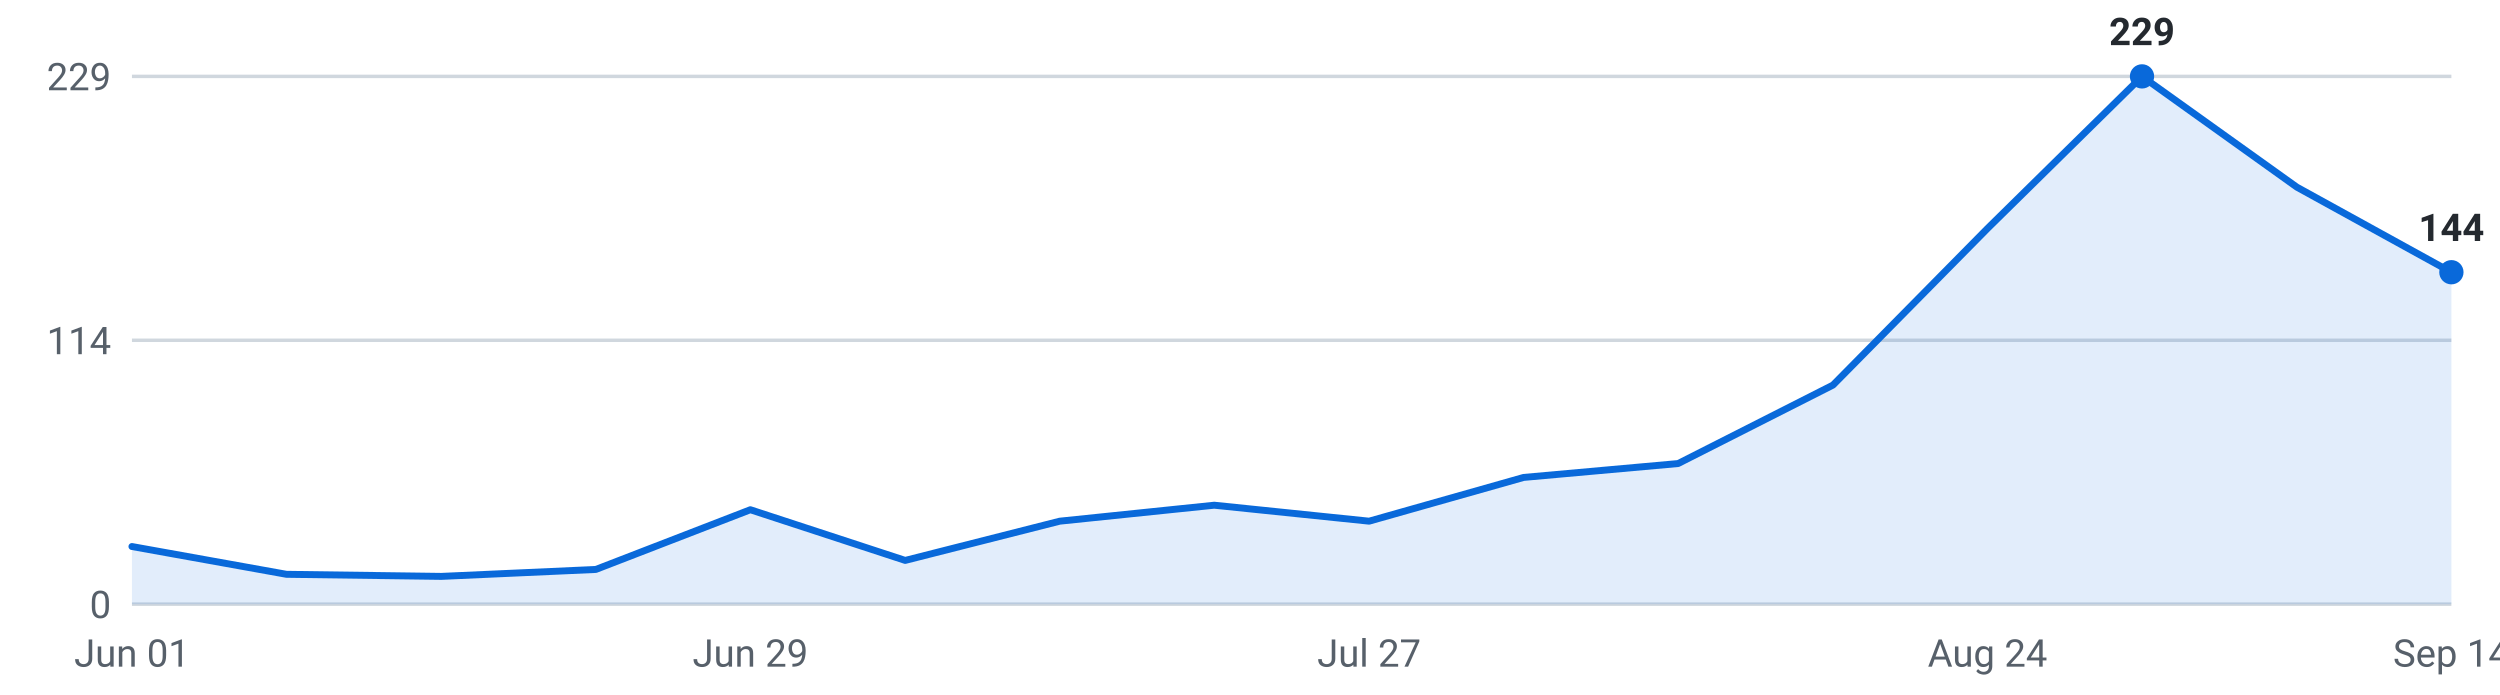
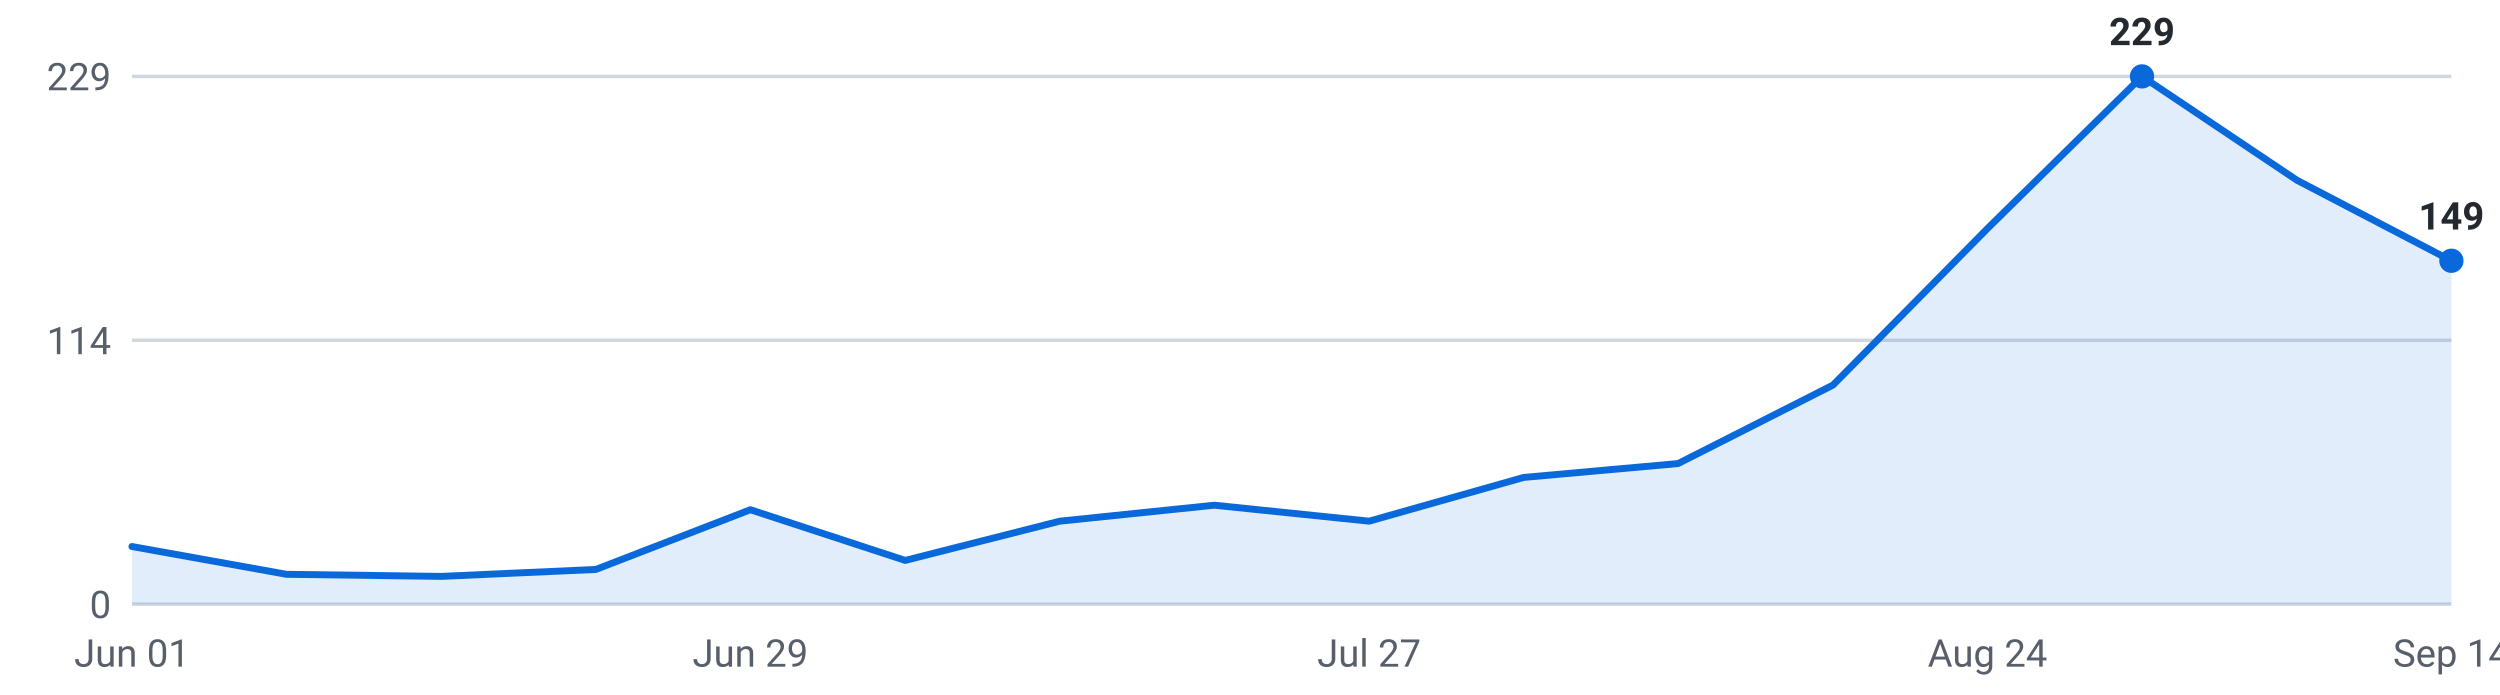
<svg xmlns="http://www.w3.org/2000/svg" viewBox="0 0 720 200" width="720" height="200" role="img" aria-label="Internships posted per week, last 16 weeks">
  <g font-family="-apple-system,Segoe UI,Roboto,sans-serif" font-size="11">
    <line x1="38" y1="174.0" x2="706" y2="174.0" stroke="#d0d7de" stroke-width="1" />
    <text x="32" y="178.0" text-anchor="end" fill="#57606a">0</text>
    <line x1="38" y1="98.0" x2="706" y2="98.0" stroke="#d0d7de" stroke-width="1" />
    <text x="32" y="102.0" text-anchor="end" fill="#57606a">114</text>
    <line x1="38" y1="22.0" x2="706" y2="22.0" stroke="#d0d7de" stroke-width="1" />
    <text x="32" y="26.0" text-anchor="end" fill="#57606a">229</text>
-     <path d="M38.0,174 L38.0,157.4 L82.5,165.4 L127.1,166.0 L171.6,164.0 L216.1,146.8 L260.7,161.4 L305.2,150.1 L349.7,145.5 L394.3,150.1 L438.8,137.5 L483.3,133.5 L527.9,110.9 L572.4,65.8 L616.9,22.0 L661.5,53.9 L706.0,78.4 L706.0,174 Z" fill="#0969da" fill-opacity="0.12" />
-     <polyline points="38.0,157.4 82.5,165.4 127.1,166.0 171.6,164.0 216.1,146.8 260.7,161.4 305.2,150.1 349.7,145.5 394.3,150.1 438.8,137.5 483.3,133.5 527.9,110.9 572.4,65.8 616.9,22.0 661.5,53.9 706.0,78.4" fill="none" stroke="#0969da" stroke-width="2" stroke-linejoin="round" stroke-linecap="round" />
+     <path d="M38.0,174 L38.0,157.4 L82.5,165.4 L127.1,166.0 L171.6,164.0 L216.1,146.8 L260.7,161.4 L305.2,150.1 L349.7,145.5 L394.3,150.1 L438.8,137.5 L483.3,133.5 L527.9,110.9 L572.4,65.8 L616.9,22.0 L661.5,51.9 L706.0,75.1 L706.0,174 Z" fill="#0969da" fill-opacity="0.12" />
+     <polyline points="38.0,157.4 82.5,165.4 127.1,166.0 171.6,164.0 216.1,146.8 260.7,161.4 305.2,150.1 349.7,145.5 394.3,150.1 438.8,137.5 483.3,133.5 527.9,110.9 572.4,65.8 616.9,22.0 661.5,51.9 706.0,75.1" fill="none" stroke="#0969da" stroke-width="2" stroke-linejoin="round" stroke-linecap="round" />
    <circle cx="616.9" cy="22.0" r="3.5" fill="#0969da" />
    <text x="616.9" y="13.0" text-anchor="middle" fill="#24292f" font-weight="600">229</text>
-     <circle cx="706.0" cy="78.4" r="3.5" fill="#0969da" />
-     <text x="706.0" y="69.4" text-anchor="middle" fill="#24292f" font-weight="600">144</text>
+     <circle cx="706.0" cy="75.1" r="3.5" fill="#0969da" />
+     <text x="706.0" y="66.1" text-anchor="middle" fill="#24292f" font-weight="600">149</text>
    <text x="38.0" y="192" text-anchor="middle" fill="#57606a">Jun 01</text>
    <text x="216.1" y="192" text-anchor="middle" fill="#57606a">Jun 29</text>
    <text x="394.3" y="192" text-anchor="middle" fill="#57606a">Jul 27</text>
    <text x="572.4" y="192" text-anchor="middle" fill="#57606a">Aug 24</text>
    <text x="706.0" y="192" text-anchor="middle" fill="#57606a">Sep 14</text>
  </g>
</svg>
